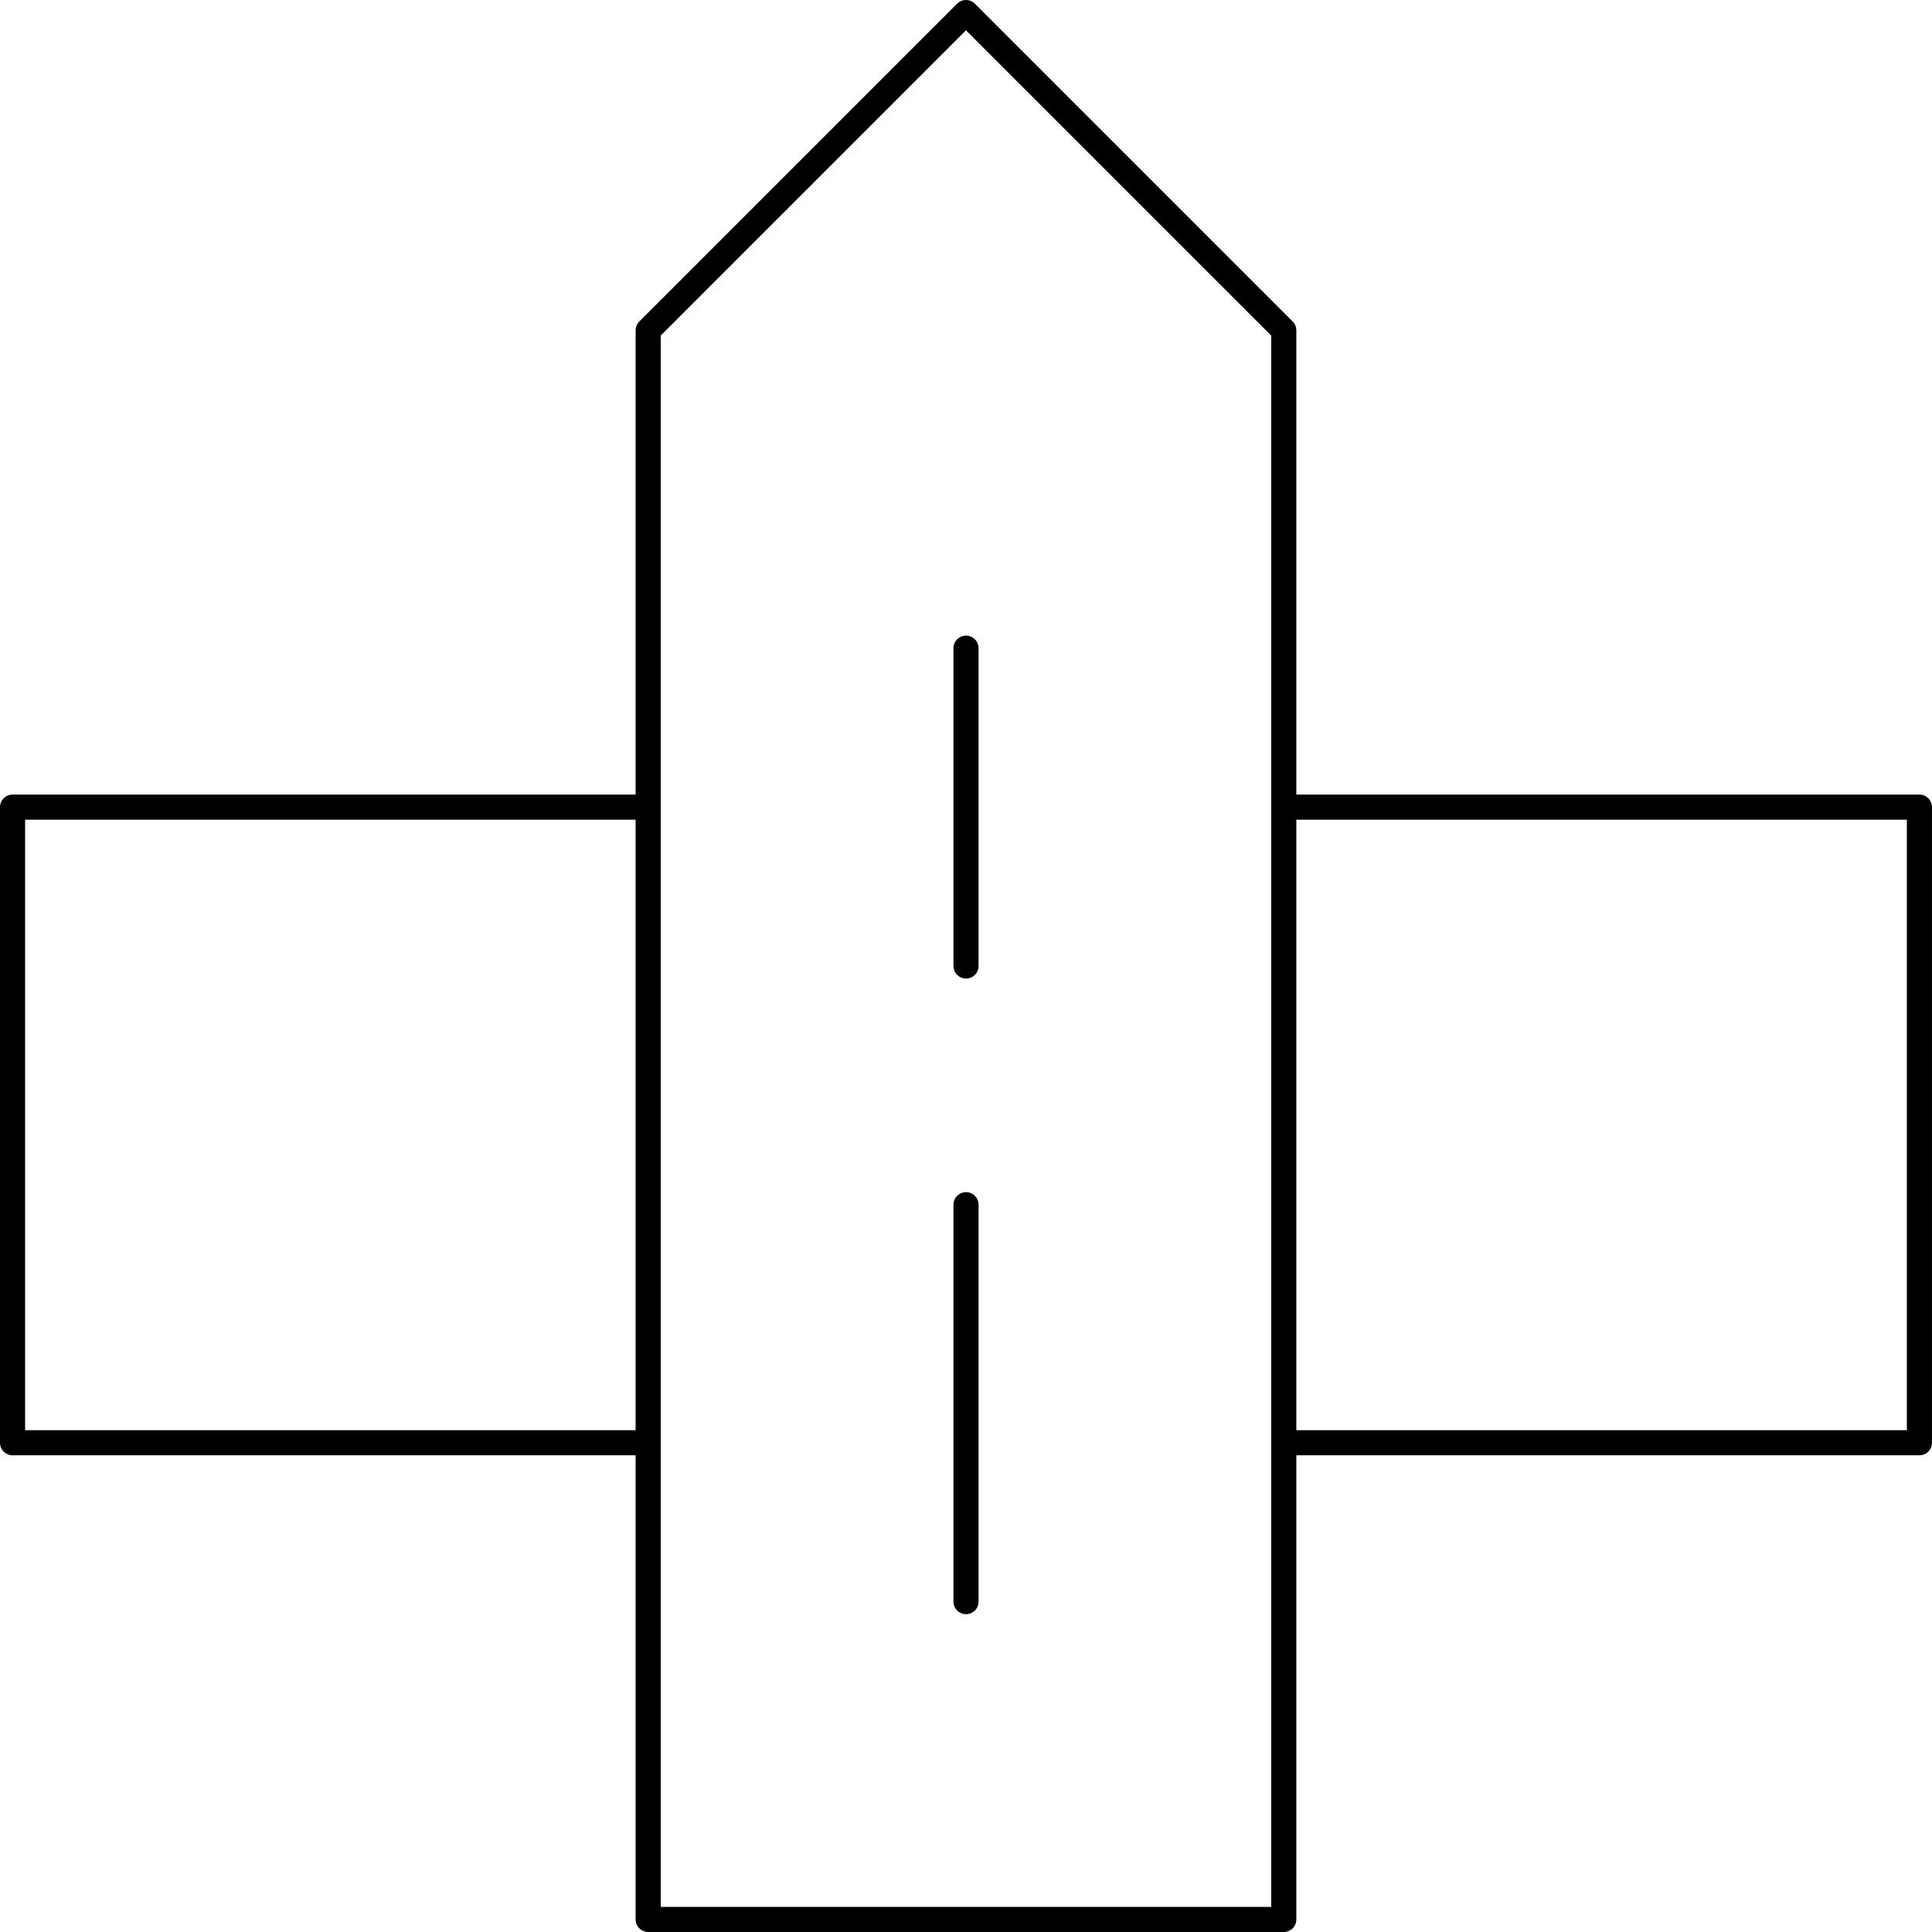
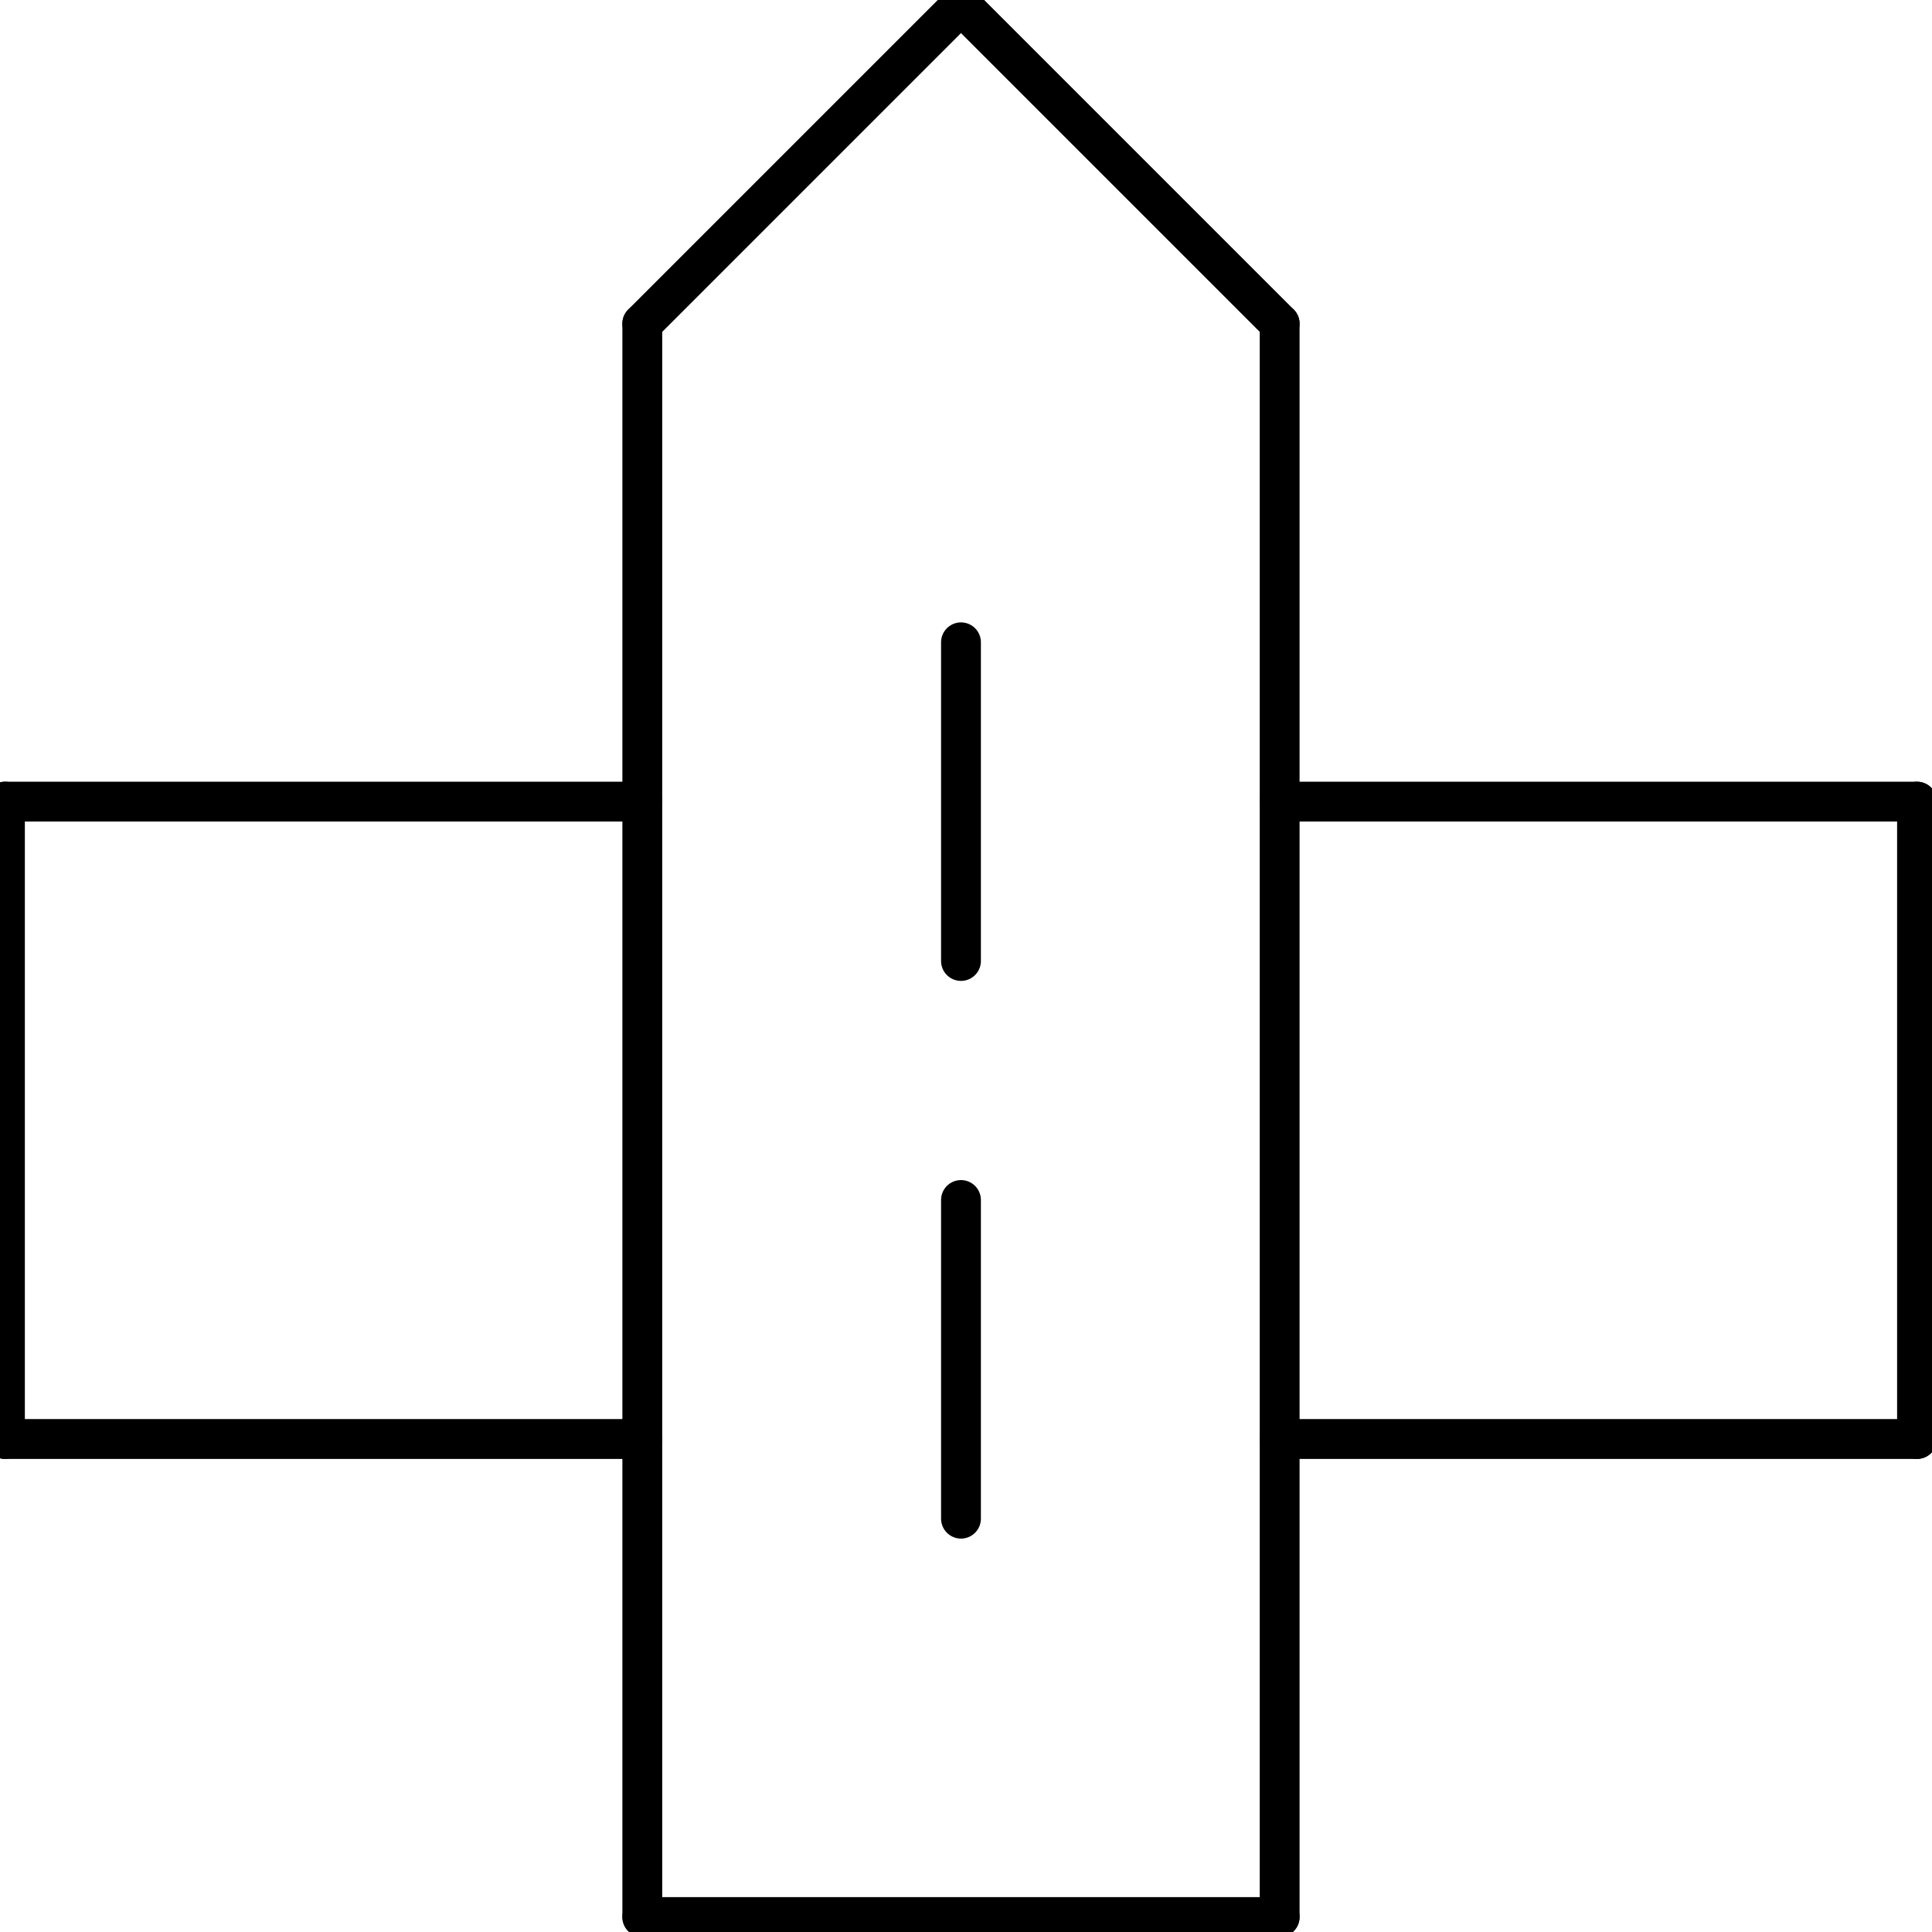
- <svg xmlns="http://www.w3.org/2000/svg" xmlns:ns1="http://schemas.microsoft.com/visio/2003/SVGExtensions/" width="2.405in" height="2.405in" viewBox="0 0 173.139 173.139" xml:space="preserve" color-interpolation-filters="sRGB" class="st4">
-   <ns1:documentProperties ns1:langID="2057" ns1:metric="true" ns1:viewMarkup="false" />
-   <style type="text/css">
- 	
- 		.st1 {fill:none;stroke:#000000;stroke-linecap:round;stroke-linejoin:round;stroke-width:2.25}
- 		.st2 {stroke:#000000;stroke-linecap:round;stroke-linejoin:round;stroke-width:2.25}
- 		.st3 {fill:none}
- 		.st4 {fill:none;fill-rule:evenodd;font-size:12px;overflow:visible;stroke-linecap:square;stroke-miterlimit:3}
- 	
- 	</style>
-   <g ns1:mID="0" ns1:index="1" ns1:groupContext="foregroundPage">
-     <ns1:pageProperties ns1:drawingScale="0.0393701" ns1:pageScale="0.0393701" ns1:drawingUnits="24" ns1:shadowOffsetX="8.50394" ns1:shadowOffsetY="-8.50394" />
-     <ns1:layer ns1:name="Symbol" ns1:index="0" />
-     <g id="group1635-1" transform="translate(1.125,-1.125)" ns1:mID="1635" ns1:groupContext="group" ns1:layerMember="0">
-       <ns1:userDefs>
-         <ns1:ud ns1:nameU="SOLSH" ns1:prompt="" ns1:val="VT4({13D0FF3B-CF5B-4a46-98AB-14030248EAEF})" />
-         <ns1:ud ns1:nameU="DWGEntityType" ns1:prompt="" ns1:val="VT4(INSERT)" />
-       </ns1:userDefs>
-       <g id="shape1636-2" ns1:mID="1636" ns1:groupContext="shape" ns1:layerMember="0" transform="translate(56.9629,0)">
-         <ns1:userDefs>
-           <ns1:ud ns1:nameU="DWGOriginalColor" ns1:prompt="This shapes Original DWG color." ns1:val="VT4(3)" />
-           <ns1:ud ns1:nameU="DWGOriginalLayer" ns1:prompt="This shapes Original DWG layer." ns1:val="VT4(26-SYM-035-SP)" />
-         </ns1:userDefs>
-         <path d="M0 173.14 L56.96 173.14 L56.96 30.73 L28.48 2.25 L0 30.73 L0 173.14 L0 173.14 Z" class="st1" />
-       </g>
-       <g id="shape1637-4" ns1:mID="1637" ns1:groupContext="shape" ns1:layerMember="0" transform="translate(-87.6943,144.657) rotate(-90)">
-         <ns1:userDefs>
-           <ns1:ud ns1:nameU="SOLSH" ns1:prompt="" ns1:val="VT4({13D0FF3B-CF5B-4a46-98AB-14030248EAEF})" />
-           <ns1:ud ns1:nameU="DWGEntityType" ns1:prompt="" ns1:val="VT4(LINE)" />
-           <ns1:ud ns1:nameU="DWGOriginalColor" ns1:prompt="This shapes Original DWG color." ns1:val="VT4(3)" />
-           <ns1:ud ns1:nameU="DWGOriginalLayer" ns1:prompt="This shapes Original DWG layer." ns1:val="VT4(26-SYM-035-SP)" />
-         </ns1:userDefs>
-         <path d="M0 173.14 L35.57 173.14" class="st2" />
-       </g>
-       <g id="shape1638-7" ns1:mID="1638" ns1:groupContext="shape" ns1:layerMember="0" transform="translate(-87.6943,87.6943) rotate(-90)">
-         <ns1:userDefs>
-           <ns1:ud ns1:nameU="SOLSH" ns1:prompt="" ns1:val="VT4({13D0FF3B-CF5B-4a46-98AB-14030248EAEF})" />
-           <ns1:ud ns1:nameU="DWGEntityType" ns1:prompt="" ns1:val="VT4(LINE)" />
-           <ns1:ud ns1:nameU="DWGOriginalColor" ns1:prompt="This shapes Original DWG color." ns1:val="VT4(3)" />
-           <ns1:ud ns1:nameU="DWGOriginalLayer" ns1:prompt="This shapes Original DWG layer." ns1:val="VT4(26-SYM-035-SP)" />
-         </ns1:userDefs>
-         <path d="M0 173.14 L28.48 173.14" class="st2" />
-       </g>
-       <g id="shape1639-10" ns1:mID="1639" ns1:groupContext="shape" ns1:layerMember="0" transform="translate(8.59313E-13,-42.7222)">
-         <ns1:userDefs>
-           <ns1:ud ns1:nameU="DWGOriginalColor" ns1:prompt="This shapes Original DWG color." ns1:val="VT4(3)" />
-           <ns1:ud ns1:nameU="DWGOriginalLayer" ns1:prompt="This shapes Original DWG layer." ns1:val="VT4(26-SYM-035-SP)" />
-         </ns1:userDefs>
-         <path d="M56.96 116.18 L0 116.18 L0 173.14 L56.96 173.14 L56.96 173.14 L56.96 116.18 Z" class="st3" />
-         <path d="M56.96 116.18 L0 116.18 L0 173.14 L56.96 173.14 L56.96 173.14" class="st2" />
-       </g>
-       <g id="shape1640-13" ns1:mID="1640" ns1:groupContext="shape" ns1:layerMember="0" transform="translate(113.926,-42.7222)">
-         <ns1:userDefs>
-           <ns1:ud ns1:nameU="DWGOriginalColor" ns1:prompt="This shapes Original DWG color." ns1:val="VT4(3)" />
-           <ns1:ud ns1:nameU="DWGOriginalLayer" ns1:prompt="This shapes Original DWG layer." ns1:val="VT4(26-SYM-035-SP)" />
-         </ns1:userDefs>
-         <path d="M0 116.18 L56.96 116.18 L56.96 173.14 L0 173.14 L0 173.14 L0 116.18 Z" class="st3" />
-         <path d="M0 116.18 L56.96 116.18 L56.96 173.14 L0 173.14 L0 173.14" class="st2" />
-       </g>
+ <svg xmlns="http://www.w3.org/2000/svg" version="1.1" width="51.325mm" height="51.325mm" viewBox="-0.031 -0.031 12.125 12.125">
+   <defs vector-effect="non-scaling-stroke" />
+   <g>
+     <g id="cell-jrq3zdeSW41Mc_EftEUv-12" layer="Symbol">
+       <path d="M6 9.5L6 7.5" fill="none" stroke="rgb(0, 0, 0)" stroke-miterlimit="10" pointer-events="stroke" stroke-width="0.25" stroke-linecap="round" stroke-linejoin="round" />
+     </g>
+     <g id="cell-jrq3zdeSW41Mc_EftEUv-11" layer="Symbol">
+       <path d="M6 6L6 4" fill="none" stroke="rgb(0, 0, 0)" stroke-miterlimit="10" pointer-events="stroke" stroke-width="0.25" stroke-linecap="round" stroke-linejoin="round" />
+     </g>
+     <g id="cell-jrq3zdeSW41Mc_EftEUv-10" layer="Symbol">
+       <path d="M8 2L6 0" fill="none" stroke="rgb(0, 0, 0)" stroke-miterlimit="10" pointer-events="stroke" stroke-width="0.25" stroke-linecap="round" stroke-linejoin="round" />
+     </g>
+     <g id="cell-jrq3zdeSW41Mc_EftEUv-9" layer="Symbol">
+       <path d="M4 2L6 0" fill="none" stroke="rgb(0, 0, 0)" stroke-miterlimit="10" pointer-events="stroke" stroke-width="0.25" stroke-linecap="round" stroke-linejoin="round" />
+     </g>
+     <g id="cell-jrq3zdeSW41Mc_EftEUv-8" layer="Symbol">
+       <path d="M0 9L0 5" fill="none" stroke="rgb(0, 0, 0)" stroke-miterlimit="10" pointer-events="stroke" stroke-width="0.25" stroke-linecap="round" stroke-linejoin="round" />
+     </g>
+     <g id="cell-jrq3zdeSW41Mc_EftEUv-7" layer="Symbol">
+       <path d="M4 5L0 5" fill="none" stroke="rgb(0, 0, 0)" stroke-miterlimit="10" pointer-events="stroke" stroke-width="0.25" stroke-linecap="round" stroke-linejoin="round" />
+     </g>
+     <g id="cell-jrq3zdeSW41Mc_EftEUv-6" layer="Symbol">
+       <path d="M4 9L0 9" fill="none" stroke="rgb(0, 0, 0)" stroke-miterlimit="10" pointer-events="stroke" stroke-width="0.25" stroke-linecap="round" stroke-linejoin="round" />
+     </g>
+     <g id="cell-jrq3zdeSW41Mc_EftEUv-5" layer="Symbol">
+       <path d="M12 9L12 5" fill="none" stroke="rgb(0, 0, 0)" stroke-miterlimit="10" pointer-events="stroke" stroke-width="0.25" stroke-linecap="round" stroke-linejoin="round" />
+     </g>
+     <g id="cell-jrq3zdeSW41Mc_EftEUv-4" layer="Symbol">
+       <path d="M12 5L8 5" fill="none" stroke="rgb(0, 0, 0)" stroke-miterlimit="10" pointer-events="stroke" stroke-width="0.25" stroke-linecap="round" stroke-linejoin="round" />
+     </g>
+     <g id="cell-jrq3zdeSW41Mc_EftEUv-3" layer="Symbol">
+       <path d="M12 9L8 9" fill="none" stroke="rgb(0, 0, 0)" stroke-miterlimit="10" pointer-events="stroke" stroke-width="0.25" stroke-linecap="round" stroke-linejoin="round" />
+     </g>
+     <g id="cell-jrq3zdeSW41Mc_EftEUv-2" layer="Symbol">
+       <path d="M8 12L4 12" fill="none" stroke="rgb(0, 0, 0)" stroke-miterlimit="10" pointer-events="stroke" stroke-width="0.25" stroke-linecap="round" stroke-linejoin="round" />
+     </g>
+     <g id="cell-jrq3zdeSW41Mc_EftEUv-1" layer="Symbol">
+       <path d="M8 12L8 2" fill="none" stroke="rgb(0, 0, 0)" stroke-miterlimit="10" pointer-events="stroke" stroke-width="0.25" stroke-linecap="round" stroke-linejoin="round" />
+     </g>
+     <g id="cell-jrq3zdeSW41Mc_EftEUv-0" layer="Symbol">
+       <path d="M4 12L4 2" fill="none" stroke="rgb(0, 0, 0)" stroke-miterlimit="10" pointer-events="stroke" stroke-width="0.25" stroke-linecap="round" stroke-linejoin="round" />
    </g>
  </g>
</svg>
